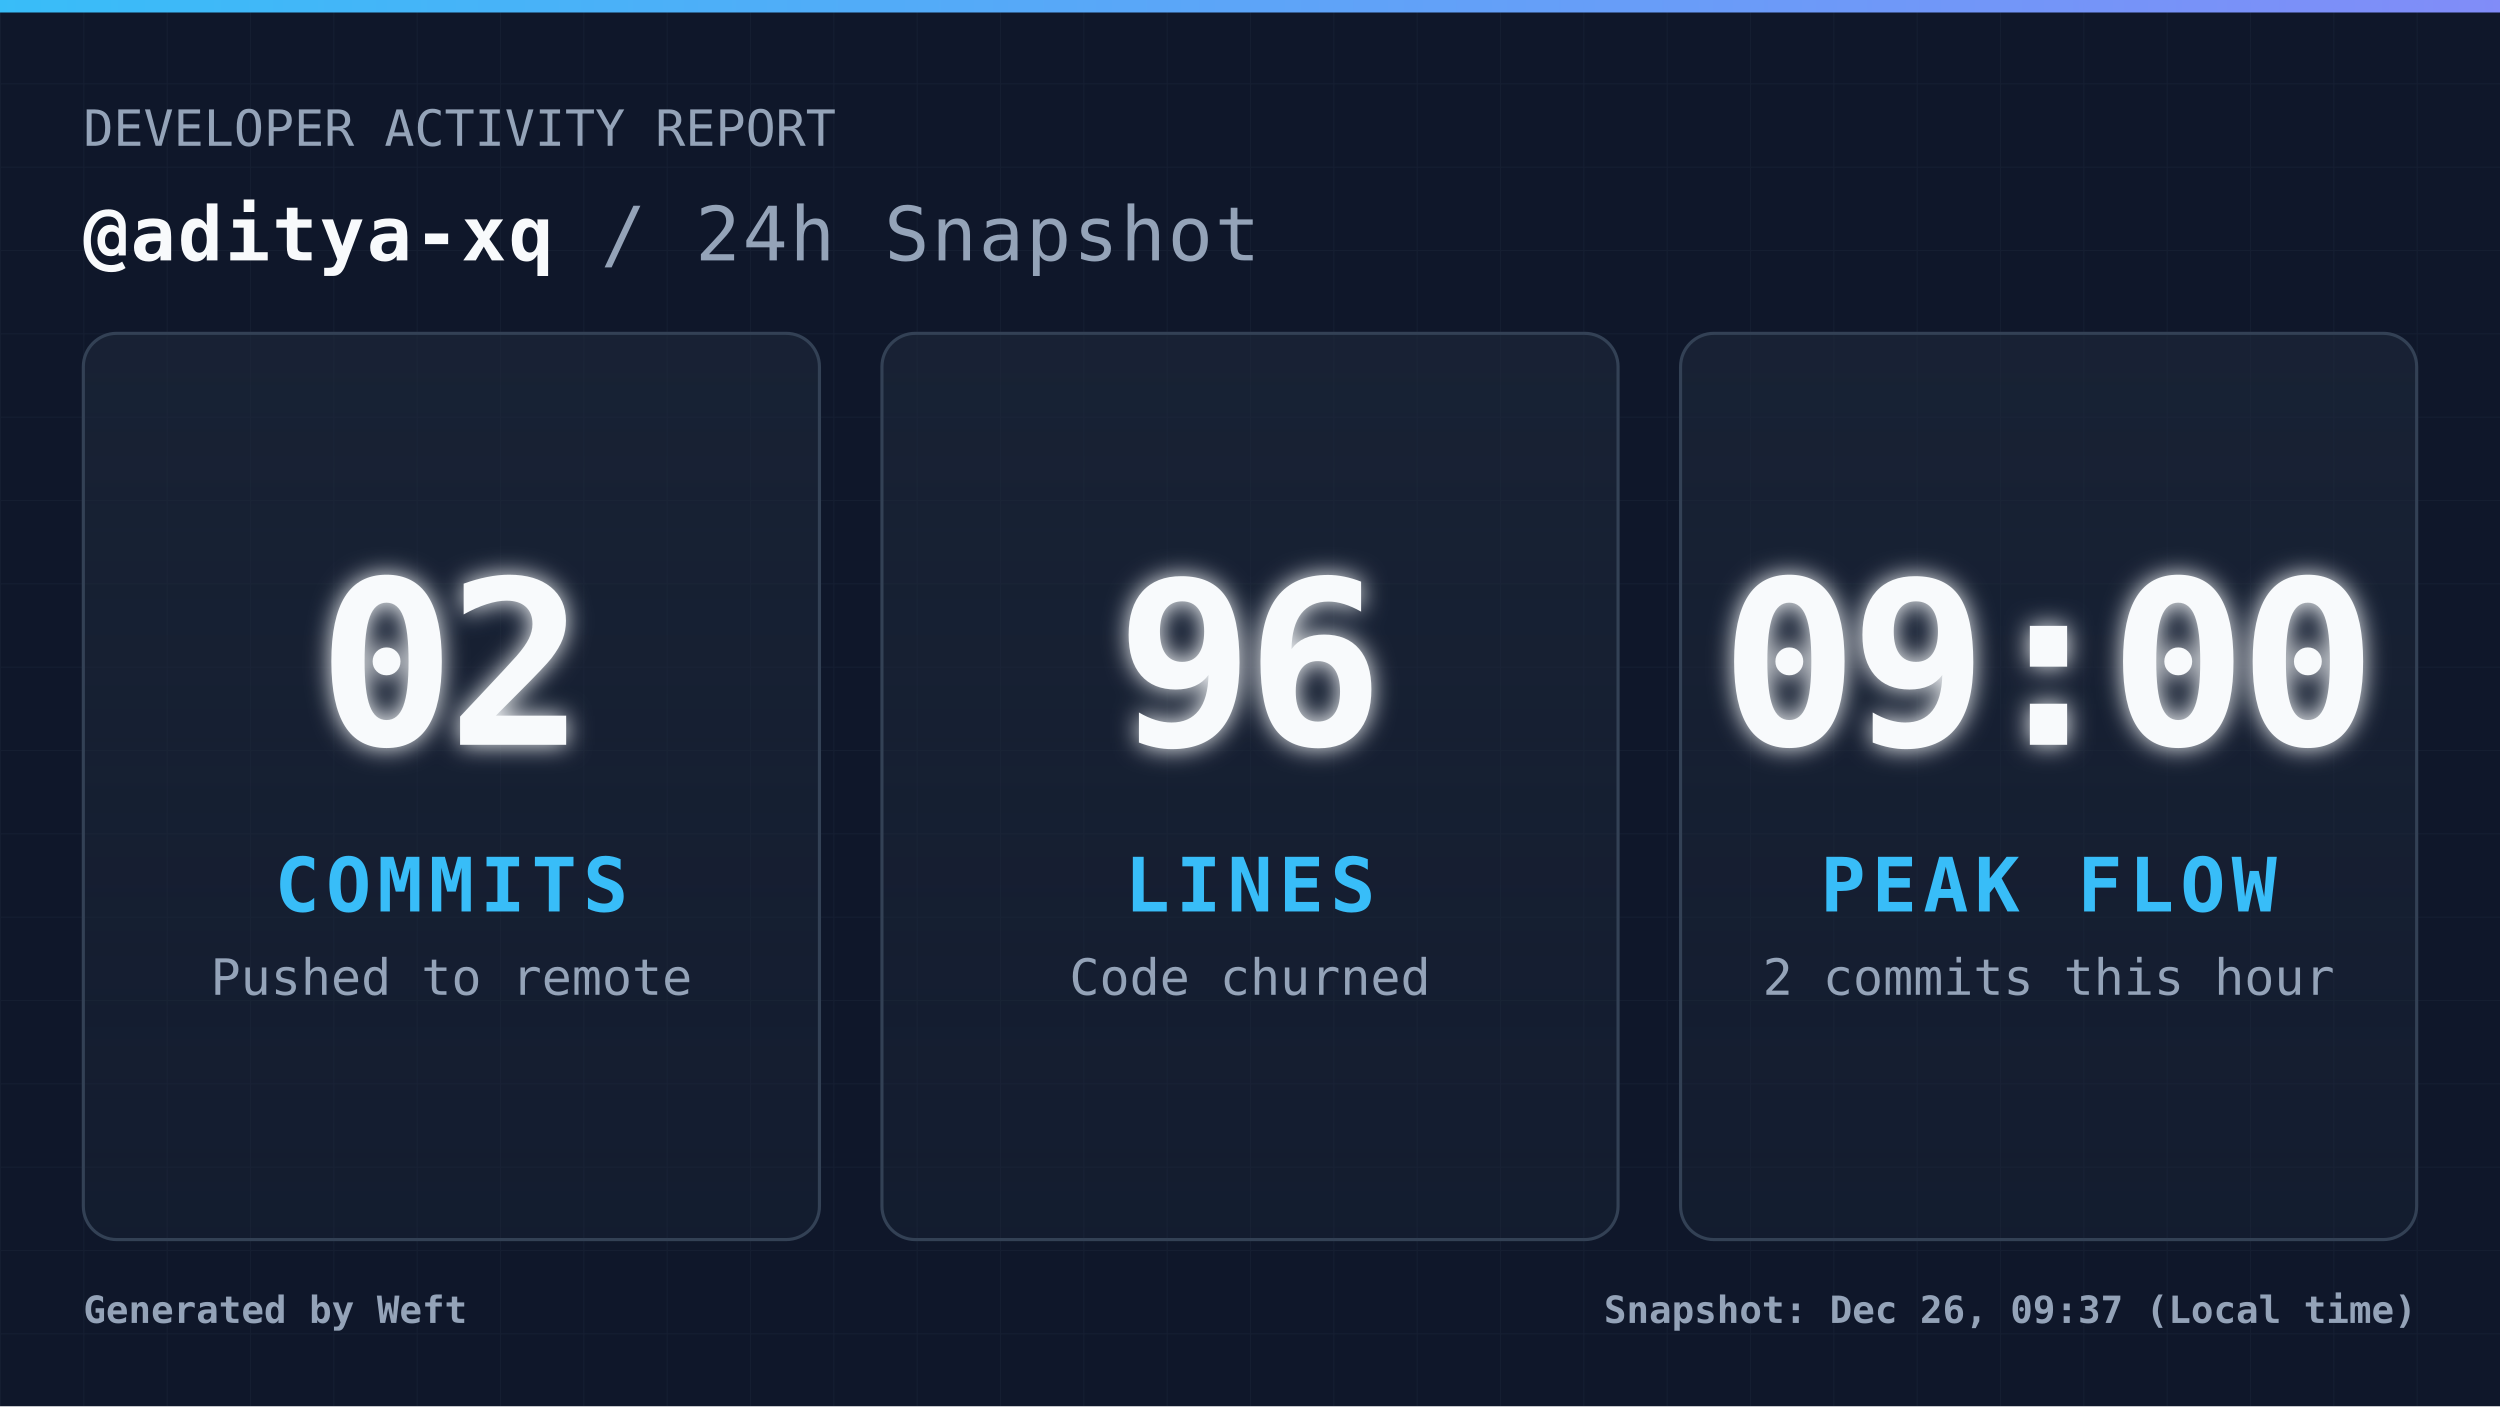
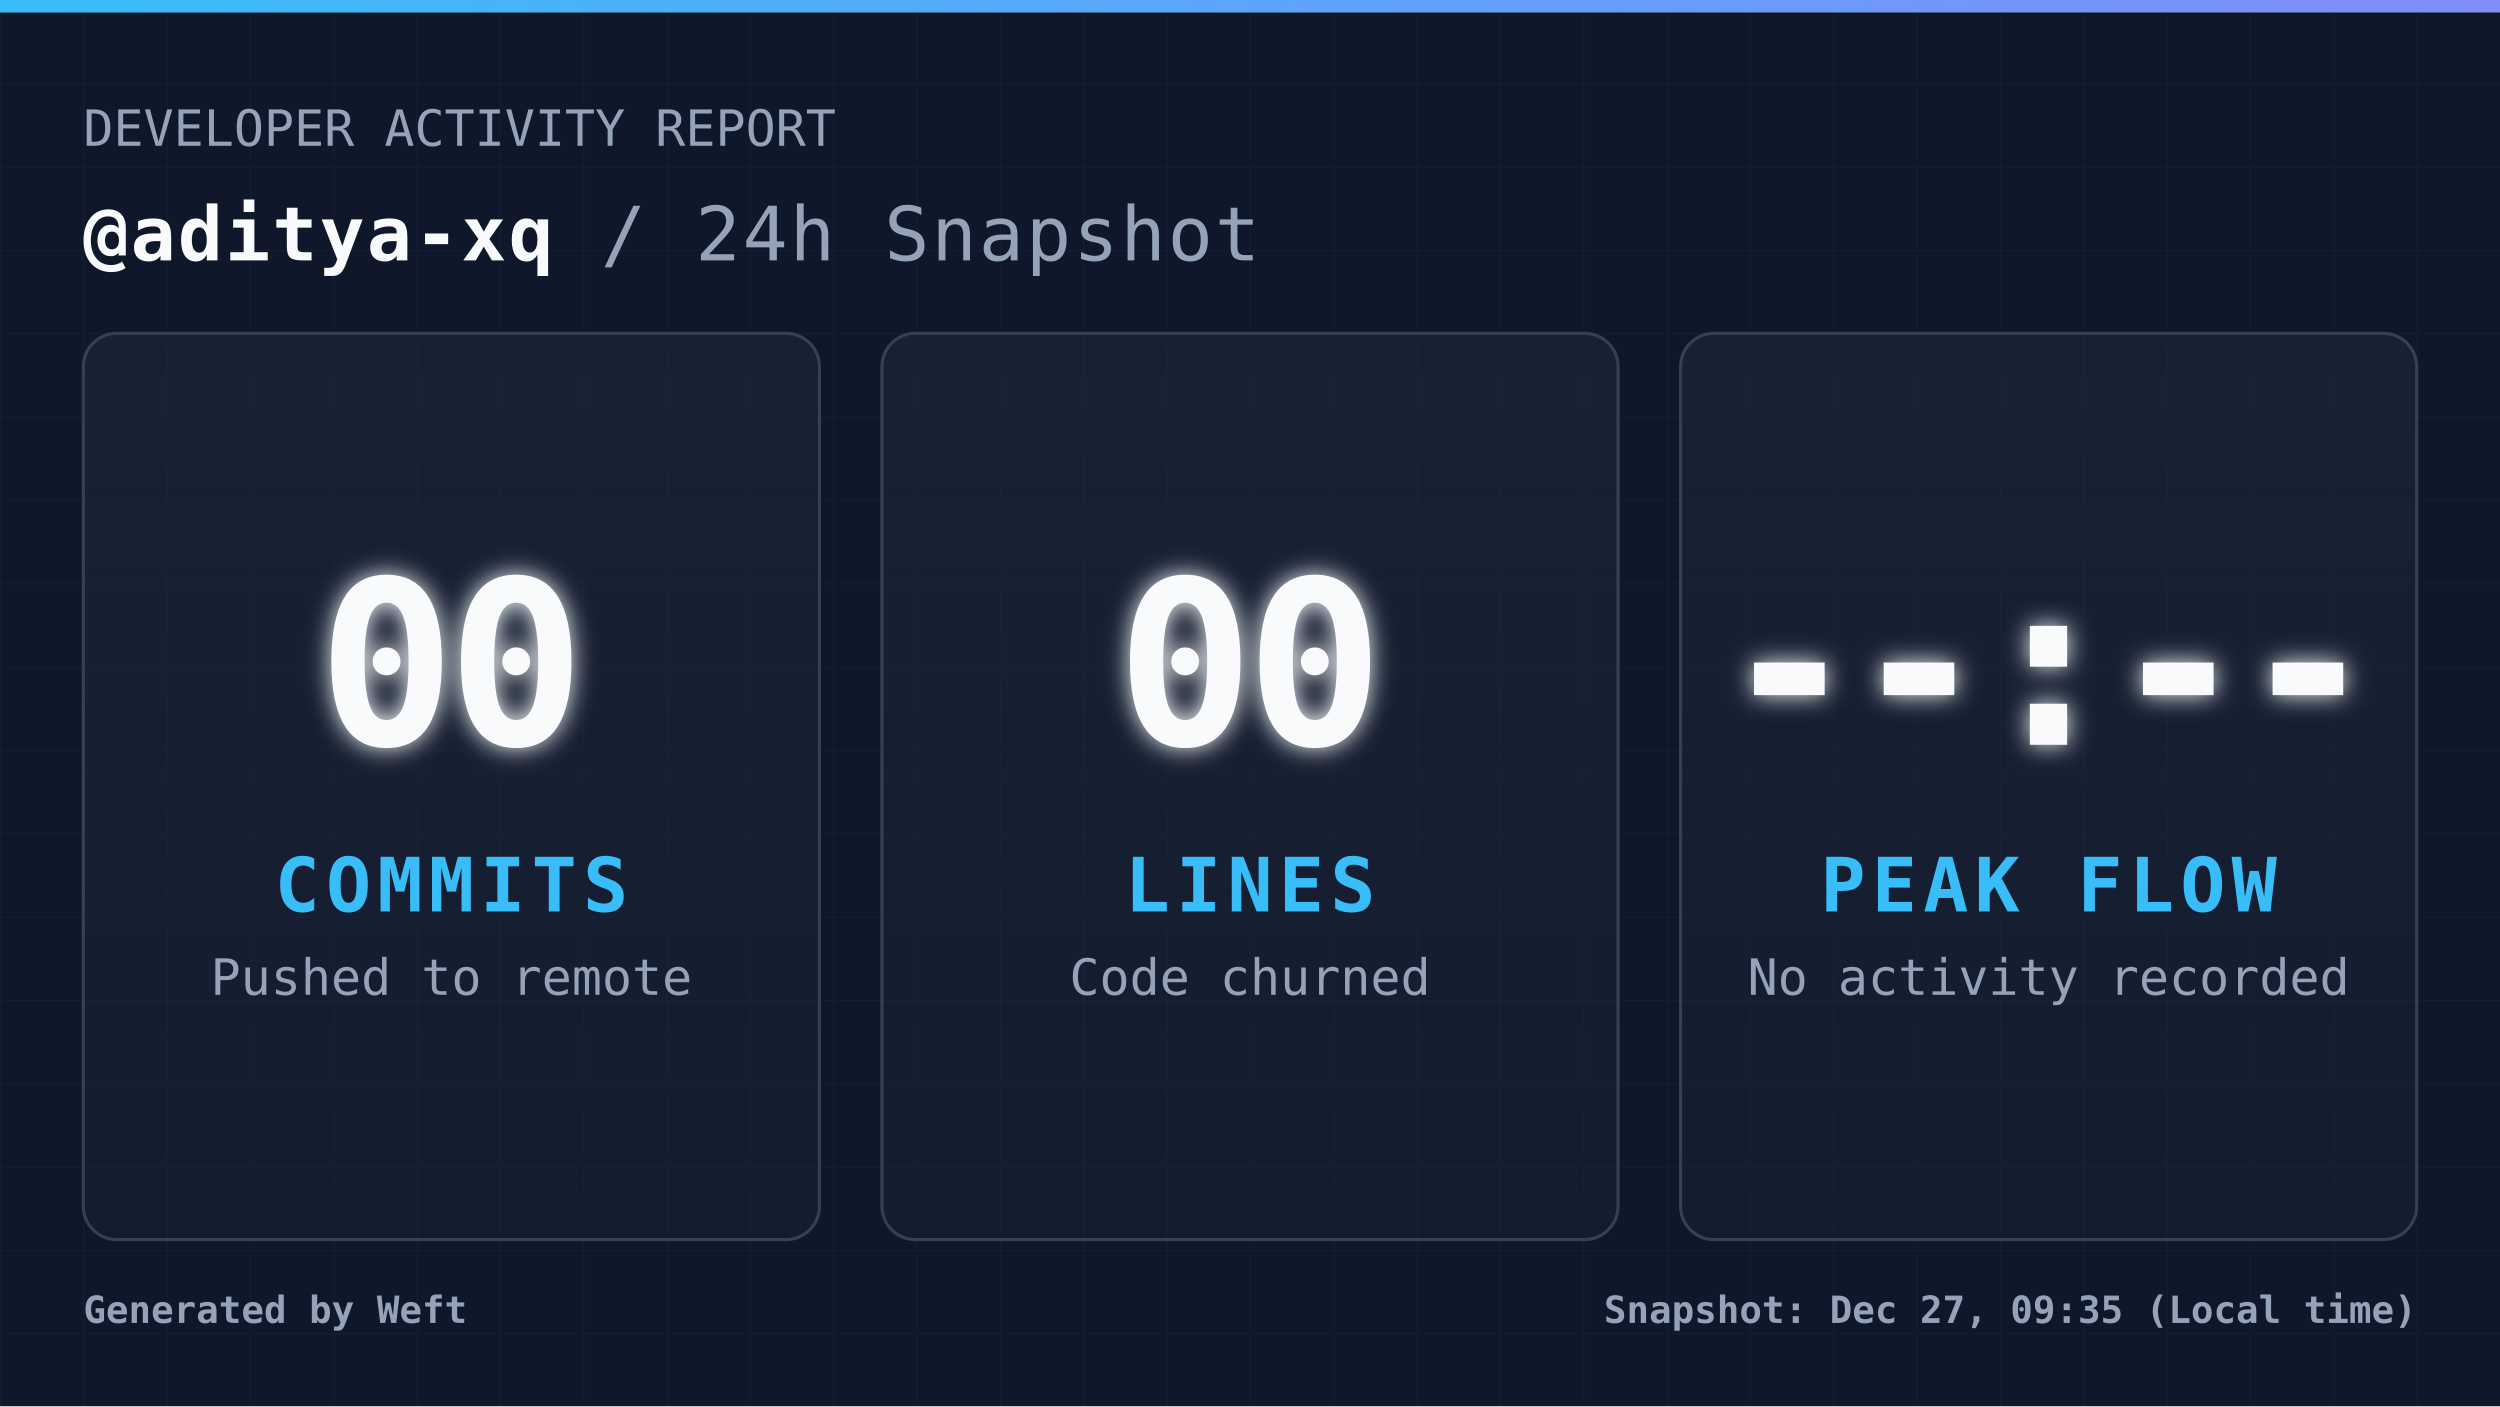
<svg xmlns="http://www.w3.org/2000/svg" width="1200" height="675" viewBox="0 0 1200 675" fill="none" role="img" aria-label="Daily commit snapshot">
  <defs>
    <pattern id="grid" width="40" height="40" patternUnits="userSpaceOnUse">
      <path d="M 40 0 L 0 0 0 40" fill="none" stroke="#94a3b8" stroke-width="1" opacity="0.05" />
    </pattern>
    <linearGradient id="accentGradient" x1="0%" y1="0%" x2="100%" y2="0%">
      <stop offset="0%" stop-color="#38bdf8" />
      <stop offset="100%" stop-color="#818cf8" />
    </linearGradient>
    <linearGradient id="cardGradient" x1="0%" y1="0%" x2="0%" y2="100%">
      <stop offset="0%" stop-color="#1e293b" stop-opacity="0.6" />
      <stop offset="100%" stop-color="#1e293b" stop-opacity="0.3" />
    </linearGradient>
    <filter id="glow" x="-20%" y="-20%" width="140%" height="140%">
      <feGaussianBlur stdDeviation="6" result="coloredBlur" />
      <feMerge>
        <feMergeNode in="coloredBlur" />
        <feMergeNode in="SourceGraphic" />
      </feMerge>
    </filter>
    <style>
            .root { font-family: 'JetBrains Mono', 'Cascadia Code', 'Segoe UI Mono', 'Roboto Mono', monospace; }
            .title { font-size: 36px; font-weight: 700; fill: #f8fafc; letter-spacing: 1px; }
            .subtitle { font-size: 24px; font-weight: 400; fill: #94a3b8; }
            .metric-val { font-size: 110px; font-weight: 900; fill: #f8fafc; letter-spacing: -4px; }
            .metric-lbl { font-size: 36px; font-weight: 700; fill: #38bdf8; letter-spacing: 3px; }
            .metric-sub { font-size: 24px; font-weight: 400; fill: #94a3b8; }
            .footer-text { font-size: 18px; font-weight: 600; fill: #94a3b8; }
        </style>
  </defs>
  <rect width="1200" height="675" fill="#0f172a" />
  <rect width="1200" height="675" fill="url(#grid)" />
  <rect width="1200" height="6" fill="url(#accentGradient)" />
  <g class="root">
    <g transform="translate(40, 70)">
      <text x="0" y="0" class="subtitle">DEVELOPER ACTIVITY REPORT</text>
      <text x="0" y="55" class="title">
                @aditya-xq <tspan fill="#94a3b8" font-weight="400">/ 24h Snapshot</tspan>
      </text>
    </g>
    <g transform="translate(40, 160)">
      <rect width="353.333" height="435" rx="16" fill="url(#cardGradient)" stroke="#334155" stroke-width="1.5" />
      <g transform="translate(176.6667, 217.5)">
-         <text x="0" y="-20" text-anchor="middle" class="metric-val" filter="url(#glow)">02</text>
+         <text x="0" y="-20" text-anchor="middle" class="metric-val" filter="url(#glow)">00</text>
        <text x="0" y="60" text-anchor="middle" class="metric-lbl">COMMITS</text>
        <text x="0" y="100" text-anchor="middle" class="metric-sub">Pushed to remote</text>
      </g>
    </g>
    <g transform="translate(423.3333, 160)">
      <rect width="353.333" height="435" rx="16" fill="url(#cardGradient)" stroke="#334155" stroke-width="1.5" />
      <g transform="translate(176.6667, 217.5)">
-         <text x="0" y="-20" text-anchor="middle" class="metric-val" filter="url(#glow)">96</text>
+         <text x="0" y="-20" text-anchor="middle" class="metric-val" filter="url(#glow)">00</text>
        <text x="0" y="60" text-anchor="middle" class="metric-lbl">LINES</text>
        <text x="0" y="100" text-anchor="middle" class="metric-sub">Code churned</text>
      </g>
    </g>
    <g transform="translate(806.6667, 160)">
      <rect width="353.333" height="435" rx="16" fill="url(#cardGradient)" stroke="#334155" stroke-width="1.5" />
      <g transform="translate(176.6667, 217.5)">
-         <text x="0" y="-20" text-anchor="middle" class="metric-val" filter="url(#glow)">09:00</text>
+         <text x="0" y="-20" text-anchor="middle" class="metric-val" filter="url(#glow)">--:--</text>
        <text x="0" y="60" text-anchor="middle" class="metric-lbl">PEAK FLOW</text>
-         <text x="0" y="100" text-anchor="middle" class="metric-sub">2 commits this hour</text>
+         <text x="0" y="100" text-anchor="middle" class="metric-sub">No activity recorded</text>
      </g>
    </g>
    <g transform="translate(40, 635)">
      <text x="0" y="0" class="footer-text">
                Generated by Weft
            </text>
      <text x="1120" y="0" text-anchor="end" class="footer-text">
-                 Snapshot: Dec 26, 09:37 (Local time)
+                 Snapshot: Dec 27, 09:35 (Local time)
            </text>
    </g>
  </g>
</svg>
